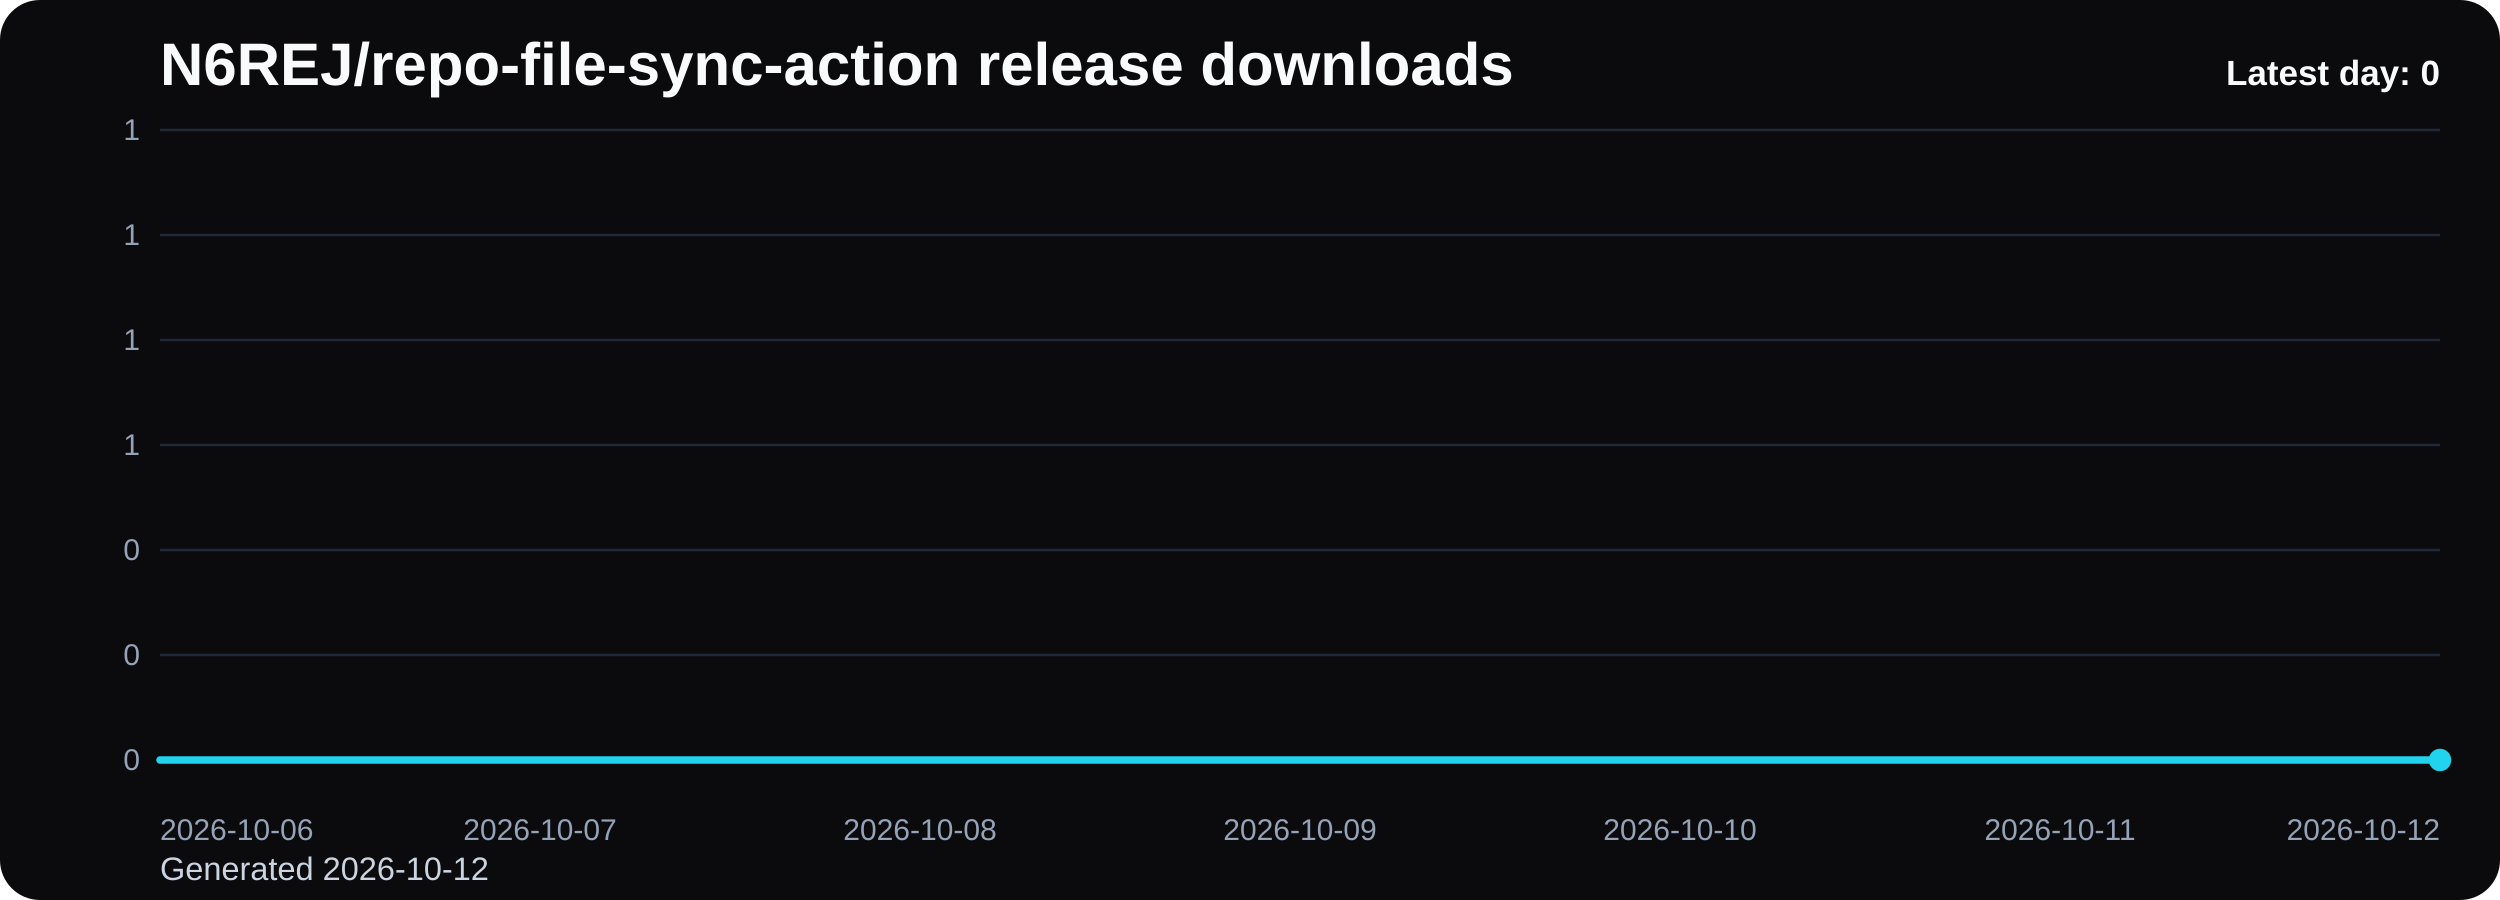
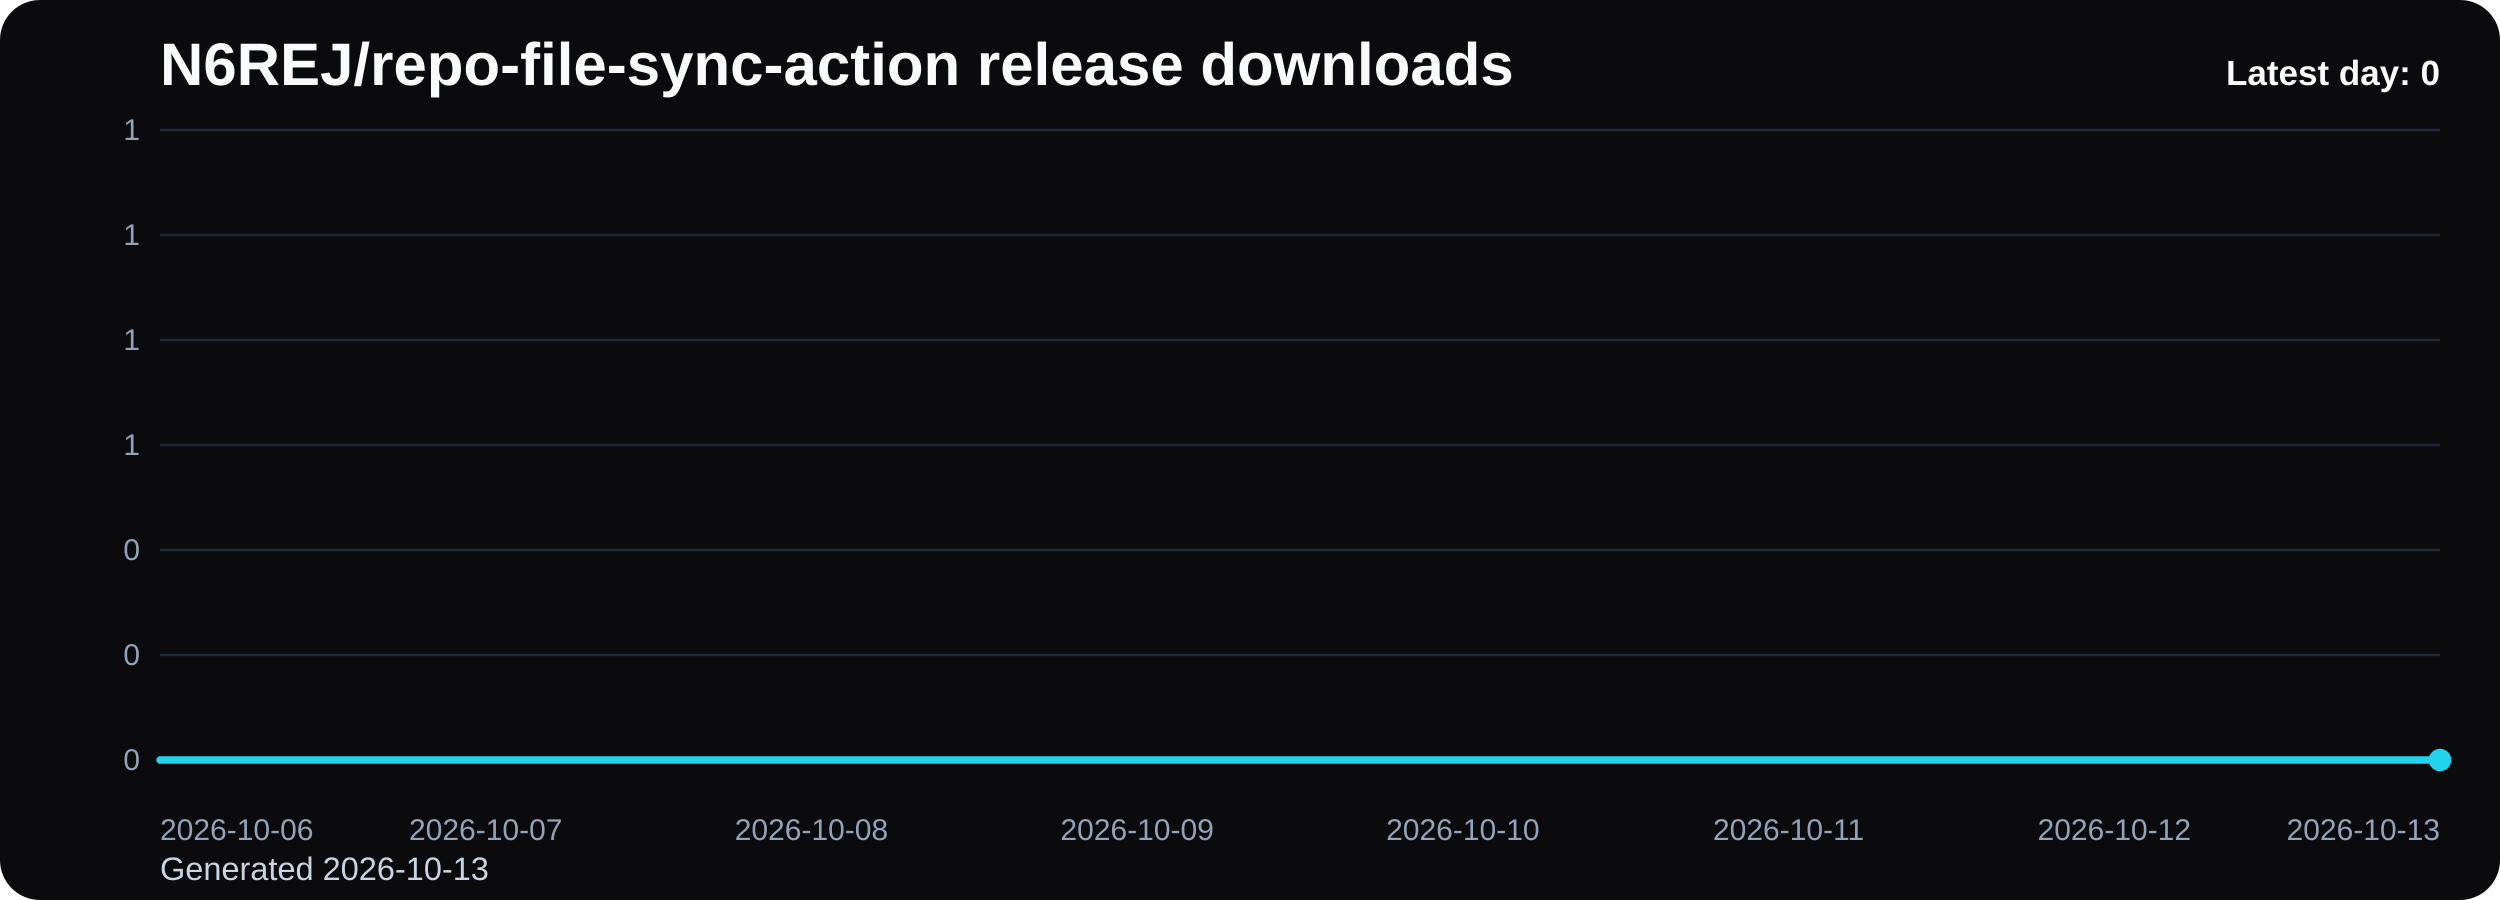
<svg xmlns="http://www.w3.org/2000/svg" viewBox="0 0 1000 360" role="img" aria-label="N6REJ/repo-file-sync-action release downloads chart">
  <defs>
    <linearGradient id="fill-daily-black" x1="0" y1="0" x2="0" y2="1">
      <stop offset="0%" stop-color="#22d3ee" stop-opacity="0.32" />
      <stop offset="100%" stop-color="#22d3ee" stop-opacity="0.05" />
    </linearGradient>
    <style>
      .bg { fill: #0b0b0d; }
      .title { font: 700 24px Arial, sans-serif; fill: #f8fafc; }
      .sub { font: 400 13px Arial, sans-serif; fill: #cbd5e1; }
      .grid { stroke: #1f2937; stroke-width: 1; }
      .axis { font: 400 12px Arial, sans-serif; fill: #94a3b8; }
      .line { fill: none; stroke: #22d3ee; stroke-width: 3; stroke-linecap: round; stroke-linejoin: round; }
      .dot { fill: #22d3ee; }
      .value { font: 600 11px Arial, sans-serif; fill: #cbd5e1; }
      .latest { font: 700 14px Arial, sans-serif; fill: #f8fafc; }
    </style>
  </defs>
  <rect class="bg" x="0" y="0" width="1000" height="360" rx="16" />
  <text class="title" x="64" y="34">N6REJ/repo-file-sync-action release downloads</text>
-   <text class="sub" x="64" y="352">Generated 2026-10-12</text>
+   <text class="sub" x="64" y="352">Generated 2026-10-13</text>
  <line x1="64" y1="52.00" x2="976" y2="52.00" class="grid" />
  <text x="56" y="56.00" text-anchor="end" class="axis">1</text>
  <line x1="64" y1="94.00" x2="976" y2="94.00" class="grid" />
  <text x="56" y="98.00" text-anchor="end" class="axis">1</text>
  <line x1="64" y1="136.00" x2="976" y2="136.00" class="grid" />
  <text x="56" y="140.00" text-anchor="end" class="axis">1</text>
  <line x1="64" y1="178.00" x2="976" y2="178.00" class="grid" />
  <text x="56" y="182.00" text-anchor="end" class="axis">1</text>
  <line x1="64" y1="220.00" x2="976" y2="220.00" class="grid" />
  <text x="56" y="224.00" text-anchor="end" class="axis">0</text>
  <line x1="64" y1="262.00" x2="976" y2="262.00" class="grid" />
  <text x="56" y="266.00" text-anchor="end" class="axis">0</text>
  <line x1="64" y1="304.00" x2="976" y2="304.00" class="grid" />
  <text x="56" y="308.00" text-anchor="end" class="axis">0</text>
-   <path d="M 64.00 304 L 64.00 304.00 L 216.00 304.00 L 368.00 304.00 L 520.00 304.00 L 672.00 304.00 L 824.00 304.00 L 976.00 304.00 L 976.00 304 Z" fill="url(#fill-daily-black)" />
-   <polyline class="line" points="64.00,304.00 216.00,304.00 368.00,304.00 520.00,304.00 672.00,304.00 824.00,304.00 976.00,304.00" />
+   <path d="M 64.00 304 L 64.00 304.00 L 194.29 304.00 L 324.57 304.00 L 454.86 304.00 L 585.14 304.00 L 715.43 304.00 L 845.71 304.00 L 976.00 304.00 L 976.00 304 Z" fill="url(#fill-daily-black)" />
+   <polyline class="line" points="64.00,304.00 194.29,304.00 324.57,304.00 454.86,304.00 585.14,304.00 715.43,304.00 845.71,304.00 976.00,304.00" />
  <circle class="dot" cx="976.00" cy="304.00" r="4.5" />
  <text class="axis" x="64.00" y="336" text-anchor="start">2026-10-06</text>
-   <text class="axis" x="216.00" y="336" text-anchor="middle">2026-10-07</text>
-   <text class="axis" x="368.00" y="336" text-anchor="middle">2026-10-08</text>
-   <text class="axis" x="520.00" y="336" text-anchor="middle">2026-10-09</text>
-   <text class="axis" x="672.00" y="336" text-anchor="middle">2026-10-10</text>
-   <text class="axis" x="824.00" y="336" text-anchor="middle">2026-10-11</text>
-   <text class="axis" x="976.00" y="336" text-anchor="end">2026-10-12</text>
+   <text class="axis" x="194.29" y="336" text-anchor="middle">2026-10-07</text>
+   <text class="axis" x="324.57" y="336" text-anchor="middle">2026-10-08</text>
+   <text class="axis" x="454.86" y="336" text-anchor="middle">2026-10-09</text>
+   <text class="axis" x="585.14" y="336" text-anchor="middle">2026-10-10</text>
+   <text class="axis" x="715.43" y="336" text-anchor="middle">2026-10-11</text>
+   <text class="axis" x="845.71" y="336" text-anchor="middle">2026-10-12</text>
+   <text class="axis" x="976.00" y="336" text-anchor="end">2026-10-13</text>
  <text class="latest" x="976" y="34" text-anchor="end">Latest day: 0</text>
</svg>
